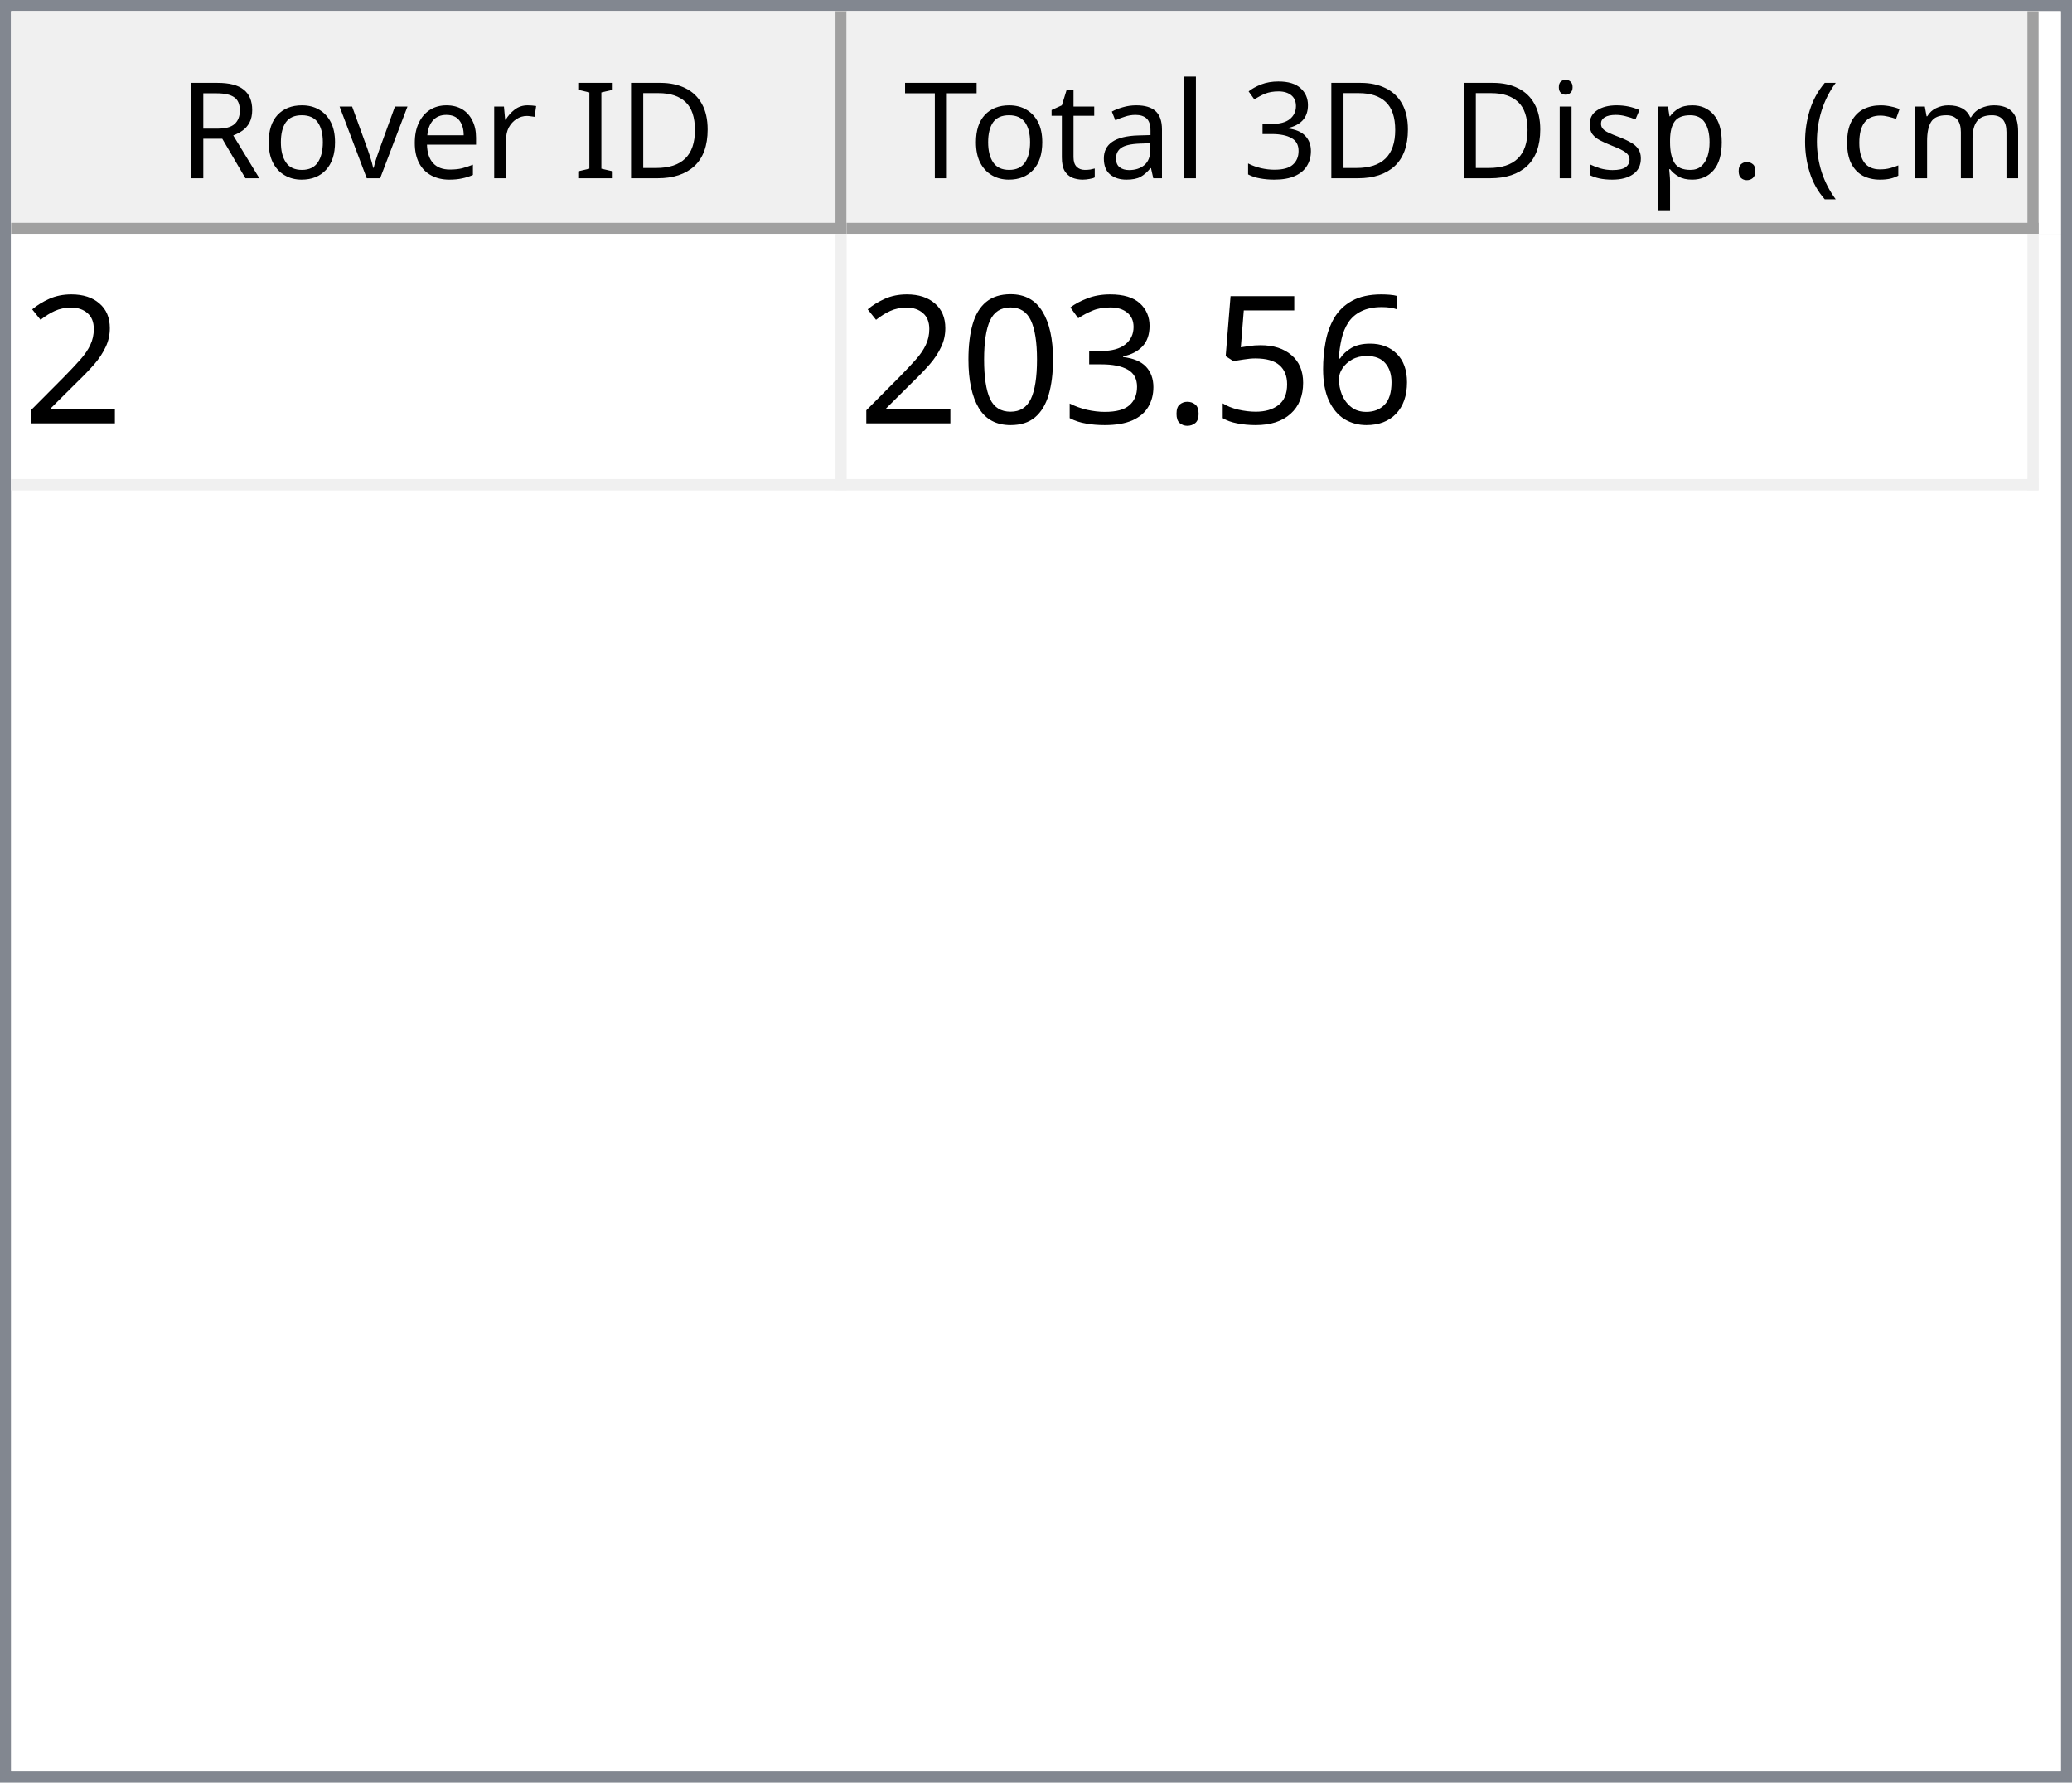
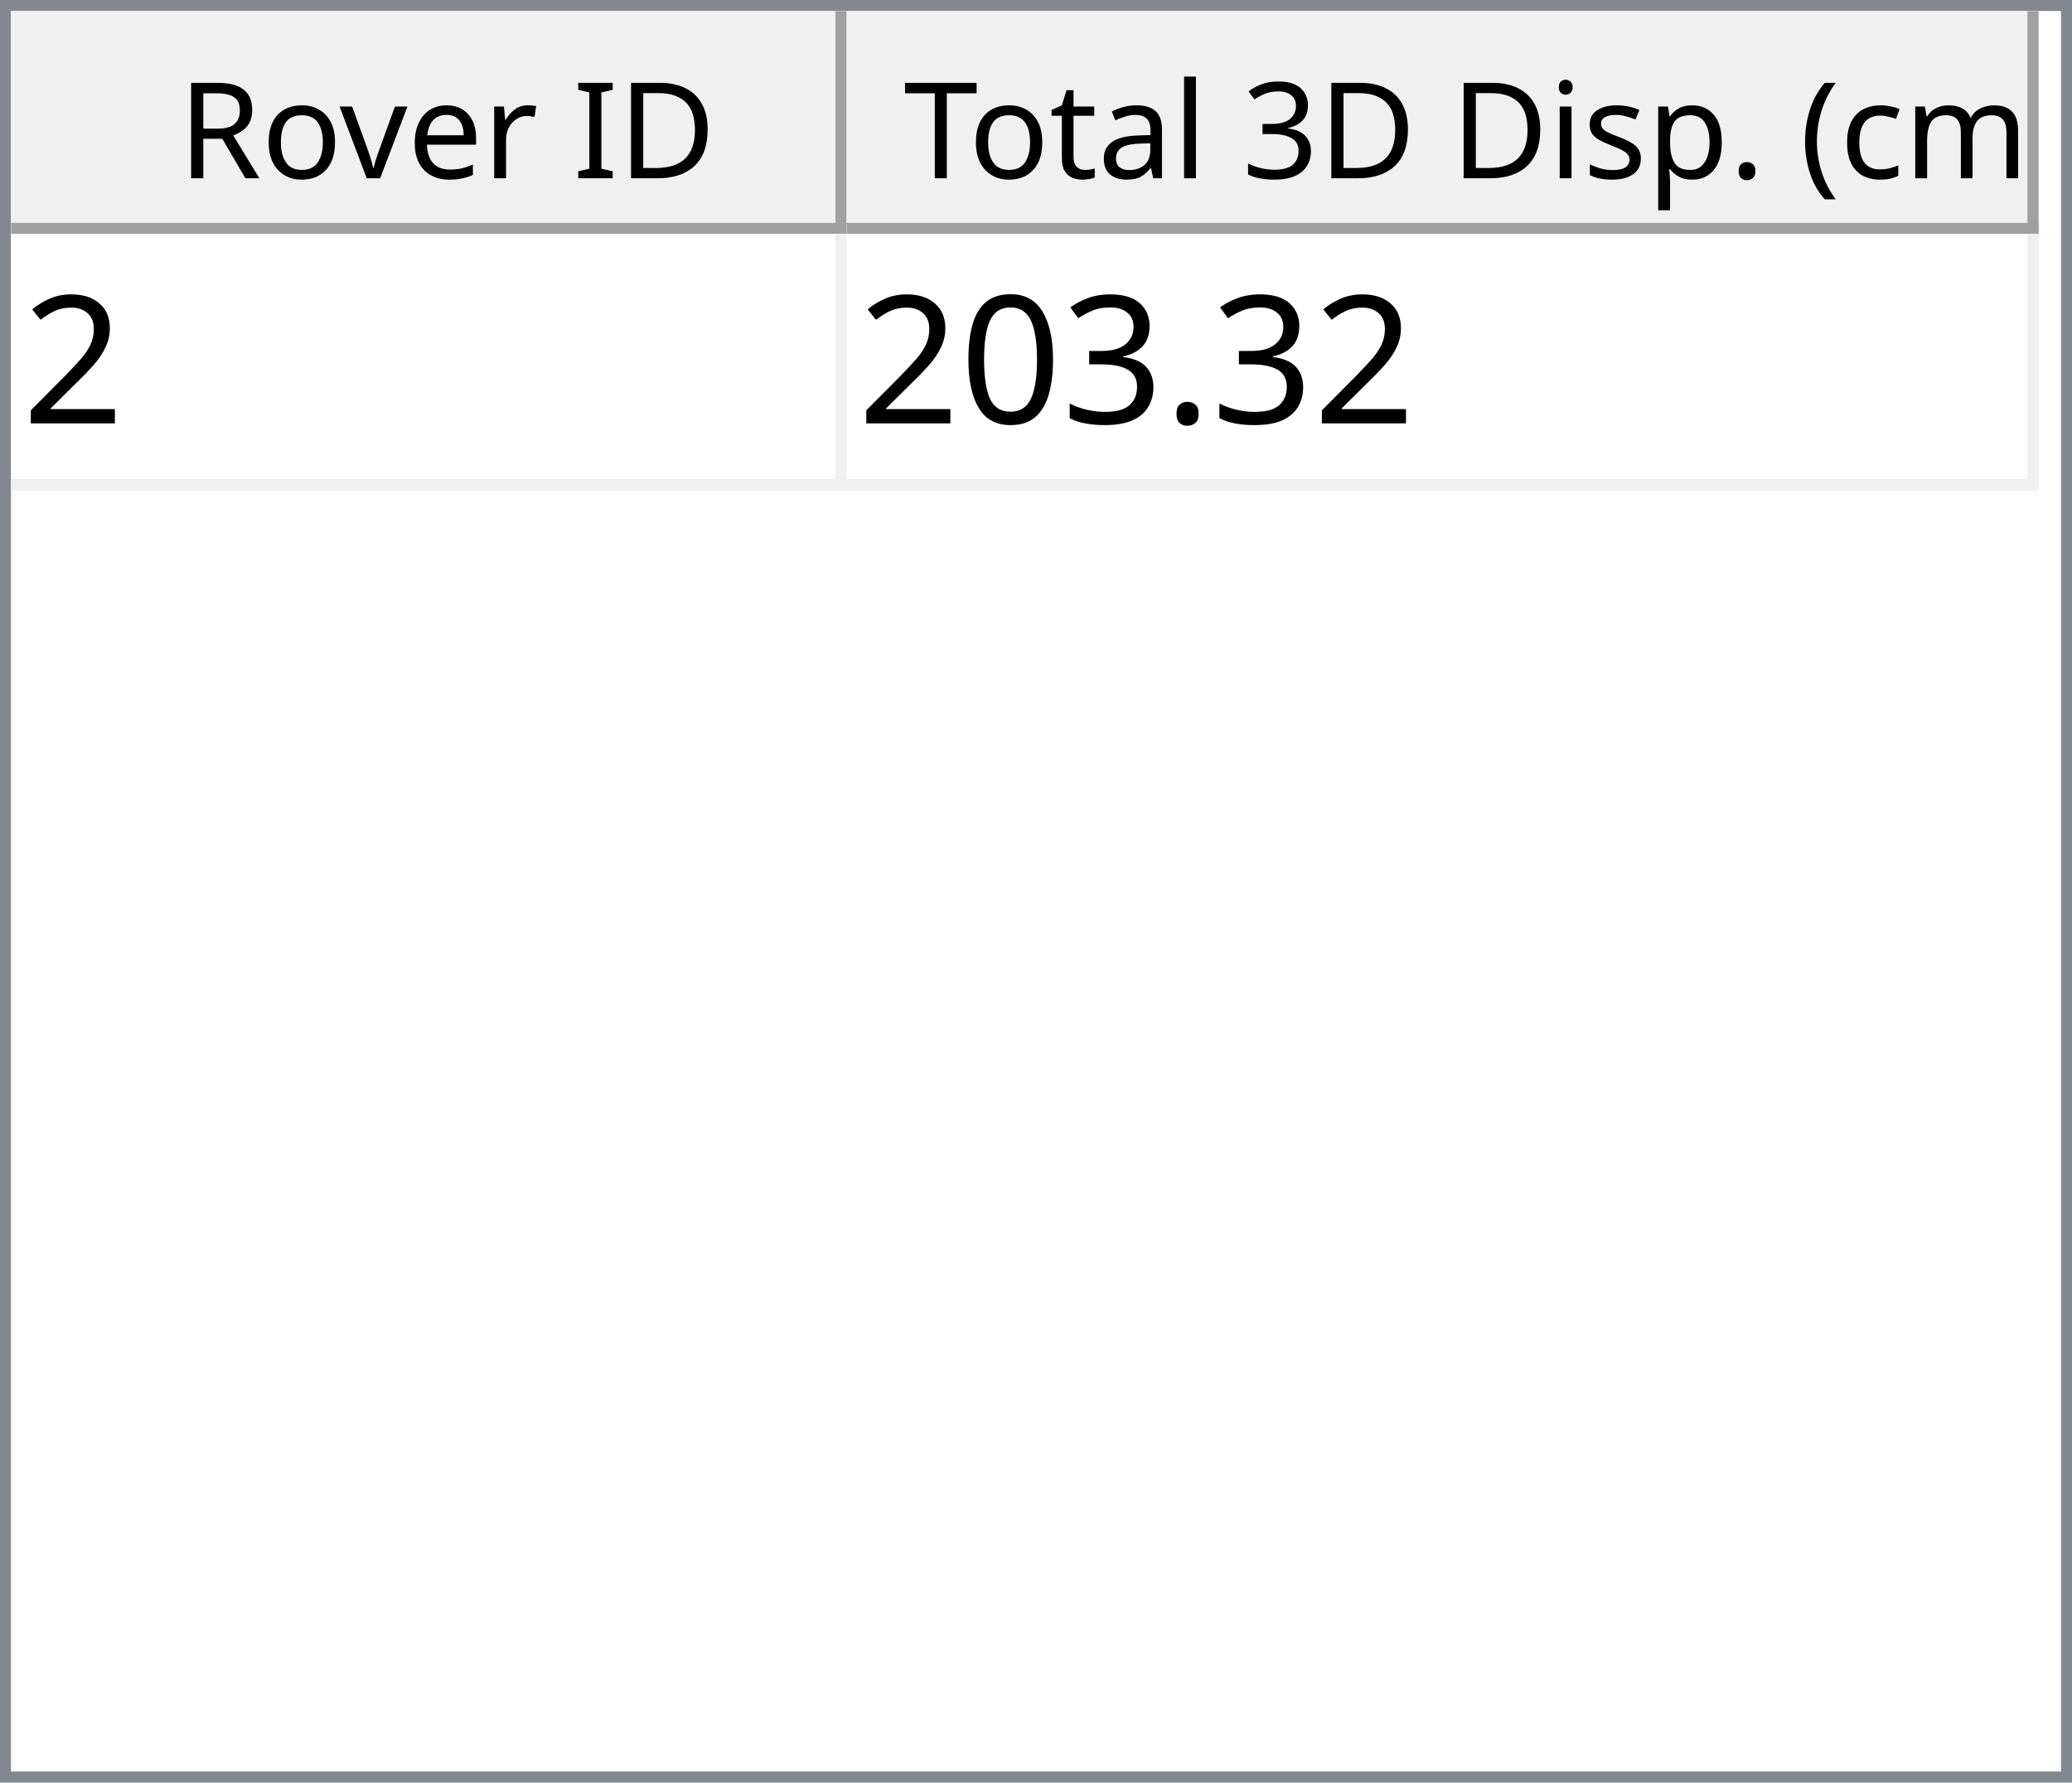
<svg xmlns="http://www.w3.org/2000/svg" style="fill-opacity:1; color-rendering:auto; color-interpolation:auto; text-rendering:auto; stroke:black; stroke-linecap:square; stroke-miterlimit:10; shape-rendering:auto; stroke-opacity:1; fill:black; stroke-dasharray:none; font-weight:normal; stroke-width:1; font-family:'Dialog'; font-style:normal; stroke-linejoin:miter; font-size:12px; stroke-dashoffset:0; image-rendering:auto;" width="186" height="160">
  <defs id="genericDefs" />
  <g>
    <defs id="defs1">
      <clipPath clipPathUnits="userSpaceOnUse" id="clipPath1">
        <path d="M0 0 L186 0 L186 160 L0 160 L0 0 Z" />
      </clipPath>
      <clipPath clipPathUnits="userSpaceOnUse" id="clipPath2">
        <path d="M0 0 L0 160 L186 160 L186 0 Z" />
      </clipPath>
      <clipPath clipPathUnits="userSpaceOnUse" id="clipPath3">
        <path d="M0 0 L0 20 L184 20 L184 0 Z" />
      </clipPath>
      <clipPath clipPathUnits="userSpaceOnUse" id="clipPath4">
        <path d="M0 0 L0 20 L75 20 L75 0 Z" />
      </clipPath>
      <clipPath clipPathUnits="userSpaceOnUse" id="clipPath5">
        <path d="M1 1 L1 19 L74 19 L74 1 Z" />
      </clipPath>
      <clipPath clipPathUnits="userSpaceOnUse" id="clipPath6">
        <path d="M0 0 L0 18 L73 18 L73 0 Z" />
      </clipPath>
      <clipPath clipPathUnits="userSpaceOnUse" id="clipPath7">
        <path d="M-0.5 -0.5 L-0.5 19.5 L74.5 19.5 L74.5 -0.5 Z" />
      </clipPath>
      <clipPath clipPathUnits="userSpaceOnUse" id="clipPath8">
        <path d="M0 0 L0 20 L107 20 L107 0 Z" />
      </clipPath>
      <clipPath clipPathUnits="userSpaceOnUse" id="clipPath9">
        <path d="M1 1 L1 19 L106 19 L106 1 Z" />
      </clipPath>
      <clipPath clipPathUnits="userSpaceOnUse" id="clipPath10">
        <path d="M0 0 L0 18 L105 18 L105 0 Z" />
      </clipPath>
      <clipPath clipPathUnits="userSpaceOnUse" id="clipPath11">
        <path d="M-0.5 -0.5 L-0.5 19.5 L106.5 19.5 L106.5 -0.5 Z" />
      </clipPath>
      <clipPath clipPathUnits="userSpaceOnUse" id="clipPath12">
        <path d="M0 0 L0 138 L184 138 L184 0 Z" />
      </clipPath>
      <clipPath clipPathUnits="userSpaceOnUse" id="clipPath13">
        <path d="M0 0 L0 23 L182 23 L182 0 Z" />
      </clipPath>
      <clipPath clipPathUnits="userSpaceOnUse" id="clipPath14">
        <path d="M-0.5 -0.5 L-0.5 22.5 L181.5 22.5 L181.5 -0.5 Z" />
      </clipPath>
      <clipPath clipPathUnits="userSpaceOnUse" id="clipPath15">
        <path d="M0 0 L0 22 L74 22 L74 0 Z" />
      </clipPath>
      <clipPath clipPathUnits="userSpaceOnUse" id="clipPath16">
        <path d="M0 0 L0 22 L106 22 L106 0 Z" />
      </clipPath>
      <font horiz-adv-x="64.551" id="font1">
        <font-face ascent="107.91" descent="25.098" units-per-em="100" style="font-style:normal; font-family:Segoe UI; font-weight:normal;" />
        <missing-glyph horiz-adv-x="64.551" d="M8.109 0 L8.109 68.266 L56.453 68.266 L56.453 0 L8.109 0 ZM15.328 7.234 L49.219 7.234 L49.219 61.031 L15.328 61.031 L15.328 7.234 Z" />
        <glyph unicode="D" horiz-adv-x="70.117" d="M9.188 0 L9.188 70.016 L28.516 70.016 Q65.531 70.016 65.531 35.891 Q65.531 19.672 55.25 9.836 Q44.969 0 27.734 0 L9.188 0 ZM17.391 62.594 L17.391 7.422 L27.828 7.422 Q41.609 7.422 49.273 14.797 Q56.938 22.172 56.938 35.688 Q56.938 62.594 28.328 62.594 L17.391 62.594 Z" />
        <glyph unicode="I" horiz-adv-x="26.611" d="M17.391 0 L9.188 0 L9.188 70.016 L17.391 70.016 L17.391 0 Z" />
        <glyph unicode=" " horiz-adv-x="27.393" d="" />
        <glyph unicode="r" horiz-adv-x="34.766" d="M34.188 41.891 Q32.078 43.5 28.125 43.5 Q23 43.5 19.555 38.672 Q16.109 33.844 16.109 25.484 L16.109 0 L8.109 0 L8.109 50 L16.109 50 L16.109 39.703 L16.312 39.703 Q18.016 44.969 21.531 47.922 Q25.047 50.875 29.391 50.875 Q32.516 50.875 34.188 50.203 L34.188 41.891 Z" />
        <glyph unicode="e" horiz-adv-x="52.295" d="M48.297 23 L12.984 23 Q13.188 14.656 17.484 10.109 Q21.781 5.562 29.297 5.562 Q37.75 5.562 44.828 11.141 L44.828 3.609 Q38.234 -1.172 27.391 -1.172 Q16.797 -1.172 10.742 5.641 Q4.688 12.453 4.688 24.812 Q4.688 36.469 11.305 43.82 Q17.922 51.172 27.734 51.172 Q37.547 51.172 42.922 44.828 Q48.297 38.484 48.297 27.203 L48.297 23 ZM40.094 29.781 Q40.047 36.719 36.75 40.578 Q33.453 44.438 27.594 44.438 Q21.922 44.438 17.969 40.383 Q14.016 36.328 13.094 29.781 L40.094 29.781 Z" />
        <glyph unicode="v" horiz-adv-x="47.9" d="M47.406 50 L27.484 0 L19.625 0 L0.688 50 L9.469 50 L22.172 13.672 Q23.578 9.672 23.922 6.688 L24.125 6.688 Q24.609 10.453 25.688 13.484 L38.969 50 L47.406 50 Z" />
        <glyph unicode="o" horiz-adv-x="58.594" d="M29 -1.172 Q17.922 -1.172 11.305 5.836 Q4.688 12.844 4.688 24.422 Q4.688 37.016 11.57 44.094 Q18.453 51.172 30.172 51.172 Q41.359 51.172 47.633 44.289 Q53.906 37.406 53.906 25.203 Q53.906 13.234 47.141 6.031 Q40.375 -1.172 29 -1.172 ZM29.594 44.438 Q21.875 44.438 17.383 39.188 Q12.891 33.938 12.891 24.703 Q12.891 15.828 17.43 10.695 Q21.969 5.562 29.594 5.562 Q37.359 5.562 41.531 10.594 Q45.703 15.625 45.703 24.906 Q45.703 34.281 41.531 39.359 Q37.359 44.438 29.594 44.438 Z" />
        <glyph unicode="R" horiz-adv-x="59.814" d="M59.375 0 L49.609 0 L37.891 19.625 Q36.281 22.359 34.766 24.289 Q33.25 26.219 31.664 27.438 Q30.078 28.656 28.25 29.219 Q26.422 29.781 24.125 29.781 L17.391 29.781 L17.391 0 L9.188 0 L9.188 70.016 L30.078 70.016 Q34.672 70.016 38.555 68.867 Q42.438 67.719 45.289 65.375 Q48.141 63.031 49.758 59.547 Q51.375 56.062 51.375 51.375 Q51.375 47.703 50.273 44.656 Q49.172 41.609 47.148 39.211 Q45.125 36.812 42.266 35.133 Q39.406 33.453 35.844 32.516 L35.844 32.328 Q37.594 31.547 38.891 30.547 Q40.188 29.547 41.359 28.18 Q42.531 26.812 43.68 25.078 Q44.828 23.344 46.234 21.047 L59.375 0 ZM17.391 62.594 L17.391 37.203 L28.516 37.203 Q31.594 37.203 34.203 38.133 Q36.812 39.062 38.719 40.797 Q40.625 42.531 41.703 45.047 Q42.781 47.562 42.781 50.688 Q42.781 56.297 39.141 59.445 Q35.5 62.594 28.609 62.594 L17.391 62.594 Z" />
        <glyph unicode=")" horiz-adv-x="30.176" d="M8.297 -15.922 L1.172 -15.922 Q16.406 2.344 16.406 26.812 Q16.406 51.469 1.078 70.016 L8.297 70.016 Q23.531 52.156 23.531 26.703 Q23.531 1.375 8.297 -15.922 Z" />
        <glyph unicode="m" horiz-adv-x="86.133" d="M79.109 0 L71.094 0 L71.094 28.719 Q71.094 37.016 68.531 40.727 Q65.969 44.438 59.906 44.438 Q54.781 44.438 51.195 39.75 Q47.609 35.062 47.609 28.516 L47.609 0 L39.594 0 L39.594 29.688 Q39.594 44.438 28.219 44.438 Q22.953 44.438 19.531 40.016 Q16.109 35.594 16.109 28.516 L16.109 0 L8.109 0 L8.109 50 L16.109 50 L16.109 42.094 L16.312 42.094 Q21.625 51.172 31.844 51.172 Q36.969 51.172 40.773 48.312 Q44.578 45.453 46 40.828 Q51.562 51.172 62.594 51.172 Q79.109 51.172 79.109 30.812 L79.109 0 Z" />
        <glyph unicode="c" horiz-adv-x="46.191" d="M42.188 2.297 Q36.422 -1.172 28.516 -1.172 Q17.828 -1.172 11.258 5.789 Q4.688 12.75 4.688 23.828 Q4.688 36.188 11.766 43.68 Q18.844 51.172 30.672 51.172 Q37.25 51.172 42.281 48.734 L42.281 40.531 Q36.719 44.438 30.375 44.438 Q22.703 44.438 17.797 38.945 Q12.891 33.453 12.891 24.516 Q12.891 15.719 17.508 10.641 Q22.125 5.562 29.891 5.562 Q36.422 5.562 42.188 9.906 L42.188 2.297 Z" />
        <glyph unicode="(" horiz-adv-x="30.176" d="M29.109 -15.922 L21.969 -15.922 Q6.844 1.375 6.844 26.703 Q6.844 52.156 21.969 70.016 L29.203 70.016 Q13.875 51.469 13.875 26.812 Q13.875 2.344 29.109 -15.922 Z" />
        <glyph unicode="." horiz-adv-x="21.68" d="M10.891 -1.078 Q8.641 -1.078 7.055 0.539 Q5.469 2.156 5.469 4.391 Q5.469 6.641 7.055 8.273 Q8.641 9.906 10.891 9.906 Q13.188 9.906 14.797 8.273 Q16.406 6.641 16.406 4.391 Q16.406 2.156 14.797 0.539 Q13.188 -1.078 10.891 -1.078 Z" />
        <glyph unicode="p" horiz-adv-x="58.789" d="M16.312 7.234 L16.109 7.234 L16.109 -23 L8.109 -23 L8.109 50 L16.109 50 L16.109 41.219 L16.312 41.219 Q22.219 51.172 33.594 51.172 Q43.266 51.172 48.688 44.461 Q54.109 37.75 54.109 26.469 Q54.109 13.922 48 6.375 Q41.891 -1.172 31.297 -1.172 Q21.578 -1.172 16.312 7.234 ZM16.109 27.391 L16.109 20.406 Q16.109 14.203 20.141 9.883 Q24.172 5.562 30.375 5.562 Q37.641 5.562 41.773 11.133 Q45.906 16.703 45.906 26.609 Q45.906 34.969 42.047 39.703 Q38.188 44.438 31.594 44.438 Q24.609 44.438 20.359 39.578 Q16.109 34.719 16.109 27.391 Z" />
        <glyph unicode="s" horiz-adv-x="42.432" d="M5.078 1.812 L5.078 10.406 Q11.625 5.562 19.484 5.562 Q30.031 5.562 30.031 12.594 Q30.031 14.594 29.125 15.992 Q28.219 17.391 26.68 18.461 Q25.141 19.531 23.07 20.383 Q21 21.234 18.609 22.172 Q15.281 23.484 12.766 24.828 Q10.25 26.172 8.57 27.859 Q6.891 29.547 6.031 31.695 Q5.172 33.844 5.172 36.719 Q5.172 40.234 6.789 42.945 Q8.406 45.656 11.086 47.484 Q13.766 49.312 17.211 50.242 Q20.656 51.172 24.312 51.172 Q30.812 51.172 35.938 48.922 L35.938 40.828 Q30.422 44.438 23.25 44.438 Q21 44.438 19.195 43.922 Q17.391 43.406 16.094 42.477 Q14.797 41.547 14.086 40.258 Q13.375 38.969 13.375 37.406 Q13.375 35.453 14.086 34.133 Q14.797 32.812 16.164 31.789 Q17.531 30.766 19.484 29.938 Q21.438 29.109 23.922 28.125 Q27.25 26.859 29.883 25.516 Q32.516 24.172 34.375 22.484 Q36.234 20.797 37.234 18.602 Q38.234 16.406 38.234 13.375 Q38.234 9.672 36.602 6.938 Q34.969 4.203 32.234 2.398 Q29.5 0.594 25.93 -0.289 Q22.359 -1.172 18.453 -1.172 Q10.75 -1.172 5.078 1.812 Z" />
        <glyph unicode="i" horiz-adv-x="24.219" d="M12.203 62.703 Q10.062 62.703 8.547 64.164 Q7.031 65.625 7.031 67.875 Q7.031 70.125 8.547 71.609 Q10.062 73.094 12.203 73.094 Q14.406 73.094 15.945 71.609 Q17.484 70.125 17.484 67.875 Q17.484 65.719 15.945 64.211 Q14.406 62.703 12.203 62.703 ZM16.109 0 L8.109 0 L8.109 50 L16.109 50 L16.109 0 Z" />
        <glyph unicode="3" horiz-adv-x="53.906" d="M46.531 19.828 Q46.531 15.094 44.75 11.211 Q42.969 7.328 39.719 4.57 Q36.469 1.812 31.93 0.297 Q27.391 -1.219 21.922 -1.219 Q11.922 -1.219 6 2.594 L6 11.188 Q13.094 5.609 22.219 5.609 Q25.875 5.609 28.828 6.539 Q31.781 7.469 33.906 9.227 Q36.031 10.984 37.18 13.477 Q38.328 15.969 38.328 19.094 Q38.328 32.812 18.797 32.812 L12.984 32.812 L12.984 39.594 L18.5 39.594 Q35.797 39.594 35.797 52.484 Q35.797 64.406 22.609 64.406 Q15.188 64.406 8.688 59.422 L8.688 67.188 Q15.375 71.188 24.609 71.188 Q29 71.188 32.57 69.969 Q36.141 68.75 38.68 66.555 Q41.219 64.359 42.609 61.281 Q44 58.203 44 54.5 Q44 40.672 30.031 36.719 L30.031 36.531 Q33.594 36.141 36.625 34.797 Q39.656 33.453 41.852 31.305 Q44.047 29.156 45.289 26.25 Q46.531 23.344 46.531 19.828 Z" />
        <glyph unicode="l" horiz-adv-x="24.219" d="M16.109 0 L8.109 0 L8.109 74.031 L16.109 74.031 L16.109 0 Z" />
        <glyph unicode="a" horiz-adv-x="50.879" d="M43.891 0 L35.891 0 L35.891 7.812 L35.688 7.812 Q30.469 -1.172 20.312 -1.172 Q12.844 -1.172 8.617 2.781 Q4.391 6.734 4.391 13.281 Q4.391 27.297 20.906 29.594 L35.891 31.688 Q35.891 44.438 25.594 44.438 Q16.547 44.438 9.281 38.281 L9.281 46.484 Q16.656 51.172 26.266 51.172 Q43.891 51.172 43.891 32.516 L43.891 0 ZM35.891 25.297 L23.828 23.641 Q18.266 22.859 15.43 20.875 Q12.594 18.891 12.594 13.875 Q12.594 10.203 15.211 7.883 Q17.828 5.562 22.172 5.562 Q28.125 5.562 32.008 9.742 Q35.891 13.922 35.891 20.312 L35.891 25.297 Z" />
        <glyph unicode="t" horiz-adv-x="33.887" d="M31.297 0.484 Q28.469 -1.078 23.828 -1.078 Q10.688 -1.078 10.688 13.578 L10.688 43.172 L2.094 43.172 L2.094 50 L10.688 50 L10.688 62.203 L18.703 64.797 L18.703 50 L31.297 50 L31.297 43.172 L18.703 43.172 L18.703 14.984 Q18.703 9.969 20.414 7.82 Q22.125 5.672 26.078 5.672 Q29.109 5.672 31.297 7.328 L31.297 0.484 Z" />
        <glyph unicode="T" horiz-adv-x="52.393" d="M50.594 62.594 L30.375 62.594 L30.375 0 L22.172 0 L22.172 62.594 L2 62.594 L2 70.016 L50.594 70.016 L50.594 62.594 Z" />
      </font>
      <font horiz-adv-x="75.0" id="font2">
        <font-face ascent="100.537" descent="21.973" units-per-em="100" style="font-style:normal; font-family:sans-serif; font-weight:normal;" />
        <missing-glyph horiz-adv-x="75.0" d="M12.5 0 L12.5 62.5 L62.5 62.5 L62.5 0 L12.5 0 ZM14.062 1.562 L60.938 1.562 L60.938 60.938 L14.062 60.938 L14.062 1.562 Z" />
        <glyph unicode="2" horiz-adv-x="55.615" d="M50.344 8.453 L50.344 0 L3.031 0 Q2.938 3.172 4.047 6.109 Q5.859 10.938 9.836 15.625 Q13.812 20.312 21.344 26.469 Q33.016 36.031 37.117 41.625 Q41.219 47.219 41.219 52.203 Q41.219 57.422 37.477 61.008 Q33.734 64.594 27.734 64.594 Q21.391 64.594 17.578 60.789 Q13.766 56.984 13.719 50.25 L4.688 51.172 Q5.609 61.281 11.664 66.578 Q17.719 71.875 27.938 71.875 Q38.234 71.875 44.242 66.164 Q50.25 60.453 50.25 52 Q50.25 47.703 48.492 43.555 Q46.734 39.406 42.656 34.812 Q38.578 30.219 29.109 22.219 Q21.188 15.578 18.945 13.211 Q16.703 10.844 15.234 8.453 L50.344 8.453 Z" />
-         <glyph unicode="6" horiz-adv-x="55.615" d="M49.75 54.047 L41.016 53.375 Q39.844 58.547 37.703 60.891 Q34.125 64.656 28.906 64.656 Q24.703 64.656 21.531 62.312 Q17.391 59.281 14.992 53.469 Q12.594 47.656 12.5 36.922 Q15.672 41.75 20.266 44.094 Q24.859 46.438 29.891 46.438 Q38.672 46.438 44.852 39.969 Q51.031 33.5 51.031 23.25 Q51.031 16.5 48.125 10.719 Q45.219 4.938 40.141 1.859 Q35.062 -1.219 28.609 -1.219 Q17.625 -1.219 10.695 6.859 Q3.766 14.938 3.766 33.5 Q3.766 54.25 11.422 63.672 Q18.109 71.875 29.438 71.875 Q37.891 71.875 43.289 67.141 Q48.688 62.406 49.75 54.047 ZM13.875 23.188 Q13.875 18.656 15.797 14.508 Q17.719 10.359 21.188 8.18 Q24.656 6 28.469 6 Q34.031 6 38.039 10.492 Q42.047 14.984 42.047 22.703 Q42.047 30.125 38.086 34.398 Q34.125 38.672 28.125 38.672 Q22.172 38.672 18.023 34.398 Q13.875 30.125 13.875 23.188 Z" />
-         <glyph unicode="5" horiz-adv-x="55.615" d="M4.156 18.75 L13.375 19.531 Q14.406 12.797 18.141 9.398 Q21.875 6 27.156 6 Q33.5 6 37.891 10.789 Q42.281 15.578 42.281 23.484 Q42.281 31 38.062 35.352 Q33.844 39.703 27 39.703 Q22.75 39.703 19.336 37.773 Q15.922 35.844 13.969 32.766 L5.719 33.844 L12.641 70.609 L48.25 70.609 L48.25 62.203 L19.672 62.203 L15.828 42.969 Q22.266 47.469 29.344 47.469 Q38.719 47.469 45.164 40.969 Q51.609 34.469 51.609 24.266 Q51.609 14.547 45.953 7.469 Q39.062 -1.219 27.156 -1.219 Q17.391 -1.219 11.211 4.25 Q5.031 9.719 4.156 18.75 Z" />
        <glyph unicode="." horiz-adv-x="27.783" d="M9.078 0 L9.078 10.016 L19.094 10.016 L19.094 0 L9.078 0 Z" />
        <glyph unicode="3" horiz-adv-x="55.615" d="M4.203 18.891 L12.984 20.062 Q14.5 12.594 18.141 9.297 Q21.781 6 27 6 Q33.203 6 37.477 10.297 Q41.75 14.594 41.75 20.953 Q41.75 27 37.797 30.93 Q33.844 34.859 27.734 34.859 Q25.25 34.859 21.531 33.891 L22.516 41.609 Q23.391 41.5 23.922 41.5 Q29.547 41.5 34.039 44.43 Q38.531 47.359 38.531 53.469 Q38.531 58.297 35.258 61.477 Q31.984 64.656 26.812 64.656 Q21.688 64.656 18.266 61.43 Q14.844 58.203 13.875 51.766 L5.078 53.328 Q6.688 62.156 12.398 67.016 Q18.109 71.875 26.609 71.875 Q32.469 71.875 37.398 69.359 Q42.328 66.844 44.945 62.5 Q47.562 58.156 47.562 53.266 Q47.562 48.641 45.07 44.828 Q42.578 41.016 37.703 38.766 Q44.047 37.312 47.562 32.695 Q51.078 28.078 51.078 21.141 Q51.078 11.766 44.242 5.25 Q37.406 -1.266 26.953 -1.266 Q17.531 -1.266 11.305 4.352 Q5.078 9.969 4.203 18.891 Z" />
        <glyph unicode="0" horiz-adv-x="55.615" d="M4.156 35.297 Q4.156 48 6.766 55.742 Q9.375 63.484 14.523 67.68 Q19.672 71.875 27.484 71.875 Q33.25 71.875 37.594 69.555 Q41.938 67.234 44.773 62.867 Q47.609 58.5 49.219 52.227 Q50.828 45.953 50.828 35.297 Q50.828 22.703 48.242 14.969 Q45.656 7.234 40.508 3.008 Q35.359 -1.219 27.484 -1.219 Q17.141 -1.219 11.234 6.203 Q4.156 15.141 4.156 35.297 ZM13.188 35.297 Q13.188 17.672 17.312 11.836 Q21.438 6 27.484 6 Q33.547 6 37.672 11.859 Q41.797 17.719 41.797 35.297 Q41.797 52.984 37.672 58.789 Q33.547 64.594 27.391 64.594 Q21.344 64.594 17.719 59.469 Q13.188 52.938 13.188 35.297 Z" />
      </font>
    </defs>
    <g style="fill:white; stroke:white;">
      <rect x="0" y="0" width="186" style="clip-path:url(#clipPath1); stroke:none;" height="160" />
    </g>
    <g style="fill:white; text-rendering:optimizeSpeed; color-rendering:optimizeSpeed; image-rendering:optimizeSpeed; shape-rendering:crispEdges; stroke:white; color-interpolation:sRGB;">
      <rect x="0" width="186" height="160" y="0" style="stroke:none;" />
      <path style="stroke:none;" d="M0 160 L186 160 L186 0 L0 0 Z" />
    </g>
    <g style="fill:rgb(240,240,240); font-family:'Segoe UI'; stroke:rgb(240,240,240);">
      <rect x="0" y="0" width="186" style="clip-path:url(#clipPath2); stroke:none;" height="160" />
    </g>
    <g style="fill:rgb(130,135,144); font-family:'Segoe UI'; stroke:rgb(130,135,144);">
      <path d="M0 0 L186 0 L186 160 L0 160 L0 0 ZM1 1 L185 1 L185 159 L1 159 L1 1 Z" style="fill-rule:evenodd; clip-path:url(#clipPath2); stroke:none;" />
    </g>
    <g style="fill:white; font-family:'Segoe UI'; stroke:white;" transform="translate(1,1)">
      <rect x="0" y="0" width="184" style="clip-path:url(#clipPath3); stroke:none;" height="20" />
    </g>
    <g style="fill:rgb(240,240,240); font-family:'Segoe UI'; stroke:rgb(240,240,240);" transform="translate(1,1)">
      <rect x="0" y="0" width="75" style="clip-path:url(#clipPath4); stroke:none;" height="20" />
    </g>
    <g style="font-family:'Segoe UI';" transform="translate(2,2)">
      <text x="14" xml:space="preserve" y="14" style="clip-path:url(#clipPath6); stroke:none;">Rover ID</text>
    </g>
    <g style="fill:rgb(160,160,160); font-family:'Segoe UI'; stroke:rgb(160,160,160); stroke-linejoin:bevel;" transform="translate(1.5,1.5)">
      <line x1="74" x2="74" y1="0" style="fill:none; clip-path:url(#clipPath7);" y2="19" />
    </g>
    <g style="fill:rgb(160,160,160); font-family:'Segoe UI'; stroke:rgb(160,160,160); stroke-linejoin:bevel;" transform="matrix(1,0,0,1,1,1) translate(0.5,0.5)">
      <line x1="0" x2="74" y1="19" style="fill:none; clip-path:url(#clipPath7);" y2="19" />
    </g>
    <g style="fill:rgb(240,240,240); font-family:'Segoe UI'; stroke:rgb(240,240,240);" transform="translate(76,1)">
      <rect x="0" y="0" width="107" style="clip-path:url(#clipPath8); stroke:none;" height="20" />
    </g>
    <g style="font-family:'Segoe UI';" transform="translate(77,2)">
      <text x="1" xml:space="preserve" y="14" style="clip-path:url(#clipPath10); stroke:none;"> Total 3D Disp. (cm)</text>
    </g>
    <g style="fill:rgb(160,160,160); font-family:'Segoe UI'; stroke:rgb(160,160,160); stroke-linejoin:bevel;" transform="translate(76.5,1.5)">
      <line x1="106" x2="106" y1="0" style="fill:none; clip-path:url(#clipPath11);" y2="19" />
    </g>
    <g style="fill:rgb(160,160,160); font-family:'Segoe UI'; stroke:rgb(160,160,160); stroke-linejoin:bevel;" transform="matrix(1,0,0,1,76,1) translate(0.5,0.5)">
      <line x1="0" x2="106" y1="19" style="fill:none; clip-path:url(#clipPath11);" y2="19" />
    </g>
    <g style="fill:white; font-family:'Segoe UI'; stroke:white;" transform="translate(1,21)">
      <rect x="0" y="0" width="184" style="clip-path:url(#clipPath12); stroke:none;" height="138" />
    </g>
    <g style="fill:rgb(240,240,240); font-size:16px; font-family:sans-serif; stroke:rgb(240,240,240);" transform="translate(1,21)">
      <rect x="0" y="0" width="182" style="clip-path:url(#clipPath13); stroke:none;" height="23" />
      <line transform="translate(0.5,0.5)" x1="0" x2="181" y1="22" style="clip-path:url(#clipPath14); fill:none; stroke-linejoin:bevel;" y2="22" />
    </g>
    <g transform="matrix(1,0,0,1,1,21) translate(0.5,0.5)" style="fill:rgb(240,240,240); font-size:16px; font-family:sans-serif; stroke:rgb(240,240,240); stroke-linejoin:bevel;">
      <line x1="74" x2="74" y1="0" style="fill:none; clip-path:url(#clipPath14);" y2="22" />
    </g>
    <g transform="matrix(1,0,0,1,1,21) translate(0.5,0.5)" style="fill:rgb(240,240,240); font-size:16px; font-family:sans-serif; stroke:rgb(240,240,240); stroke-linejoin:bevel;">
      <line x1="181" x2="181" y1="0" style="fill:none; clip-path:url(#clipPath14);" y2="22" />
    </g>
    <g style="fill:white; font-size:16px; font-family:sans-serif; stroke:white;" transform="matrix(1,0,0,1,1,21)">
      <rect x="0" y="0" width="74" style="clip-path:url(#clipPath15); stroke:none;" height="22" />
      <text x="1" y="17" style="fill:black; clip-path:url(#clipPath15); stroke:none;" xml:space="preserve">2</text>
    </g>
    <g style="fill:white; font-size:16px; font-family:sans-serif; stroke:white;" transform="matrix(1,0,0,1,1,21) translate(75,0)">
      <rect x="0" y="0" width="106" style="clip-path:url(#clipPath16); stroke:none;" height="22" />
-       <text x="1" y="17" style="fill:black; clip-path:url(#clipPath16); stroke:none;" xml:space="preserve">203.56</text>
+       <text x="1" y="17" style="fill:black; clip-path:url(#clipPath16); stroke:none;" xml:space="preserve">203.32</text>
    </g>
  </g>
</svg>
